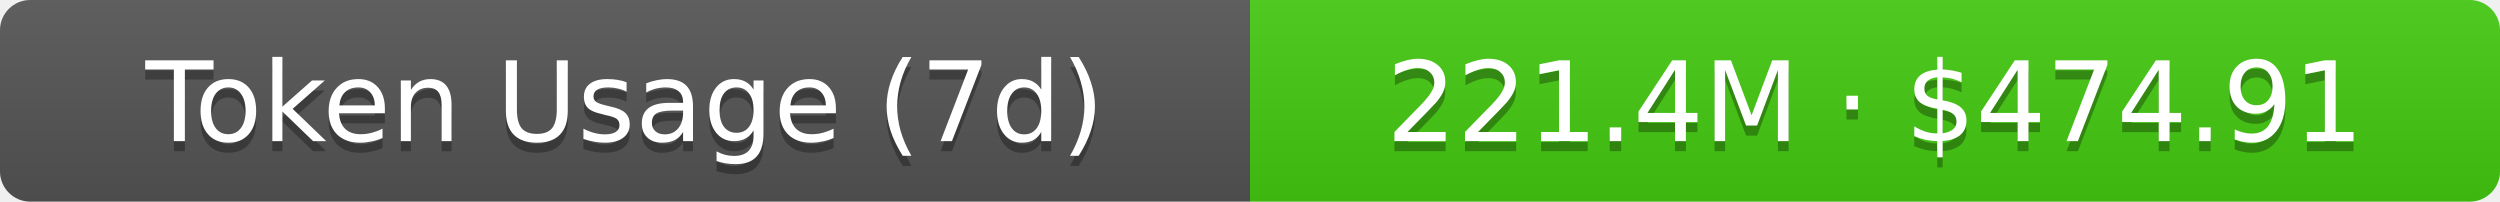
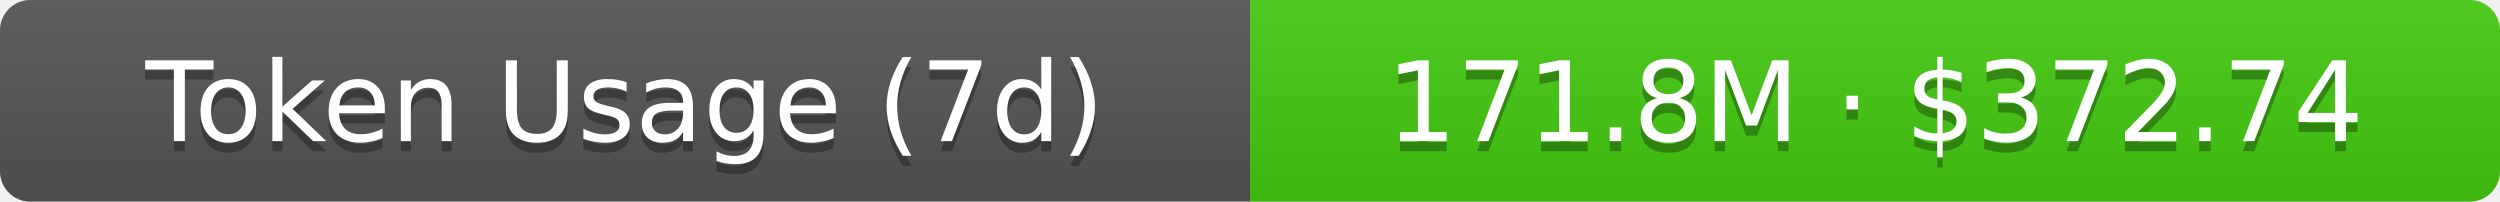
- <svg xmlns="http://www.w3.org/2000/svg" width="248" height="20" role="img" aria-label="Token Usage (7d): 221.4M · $474.91">
+ <svg xmlns="http://www.w3.org/2000/svg" width="248" height="20" role="img" aria-label="Token Usage (7d): 171.8M · $372.74">
  <linearGradient id="s" x2="0" y2="100%">
    <stop offset="0" stop-color="#bbb" stop-opacity=".1" />
    <stop offset="1" stop-opacity=".1" />
  </linearGradient>
  <clipPath id="r">
    <rect width="248" height="20" rx="3" fill="#fff" />
  </clipPath>
  <g clip-path="url(#r)">
    <rect width="124" height="20" fill="#555" />
    <rect x="124" width="124" height="20" fill="#4c1" />
    <rect width="248" height="20" fill="url(#s)" />
  </g>
  <g fill="#fff" text-anchor="middle" font-family="Verdana,Geneva,DejaVu Sans,sans-serif" text-rendering="geometricPrecision" font-size="11">
    <text aria-hidden="true" x="62" y="15" fill="#010101" fill-opacity=".3">Token Usage (7d)</text>
    <text x="62" y="14">Token Usage (7d)</text>
-     <text aria-hidden="true" x="186" y="15" fill="#010101" fill-opacity=".3">221.4M · $474.91</text>
-     <text x="186" y="14">221.4M · $474.91</text>
+     <text aria-hidden="true" x="186" y="15" fill="#010101" fill-opacity=".3">171.8M · $372.74</text>
+     <text x="186" y="14">171.8M · $372.74</text>
  </g>
</svg>
